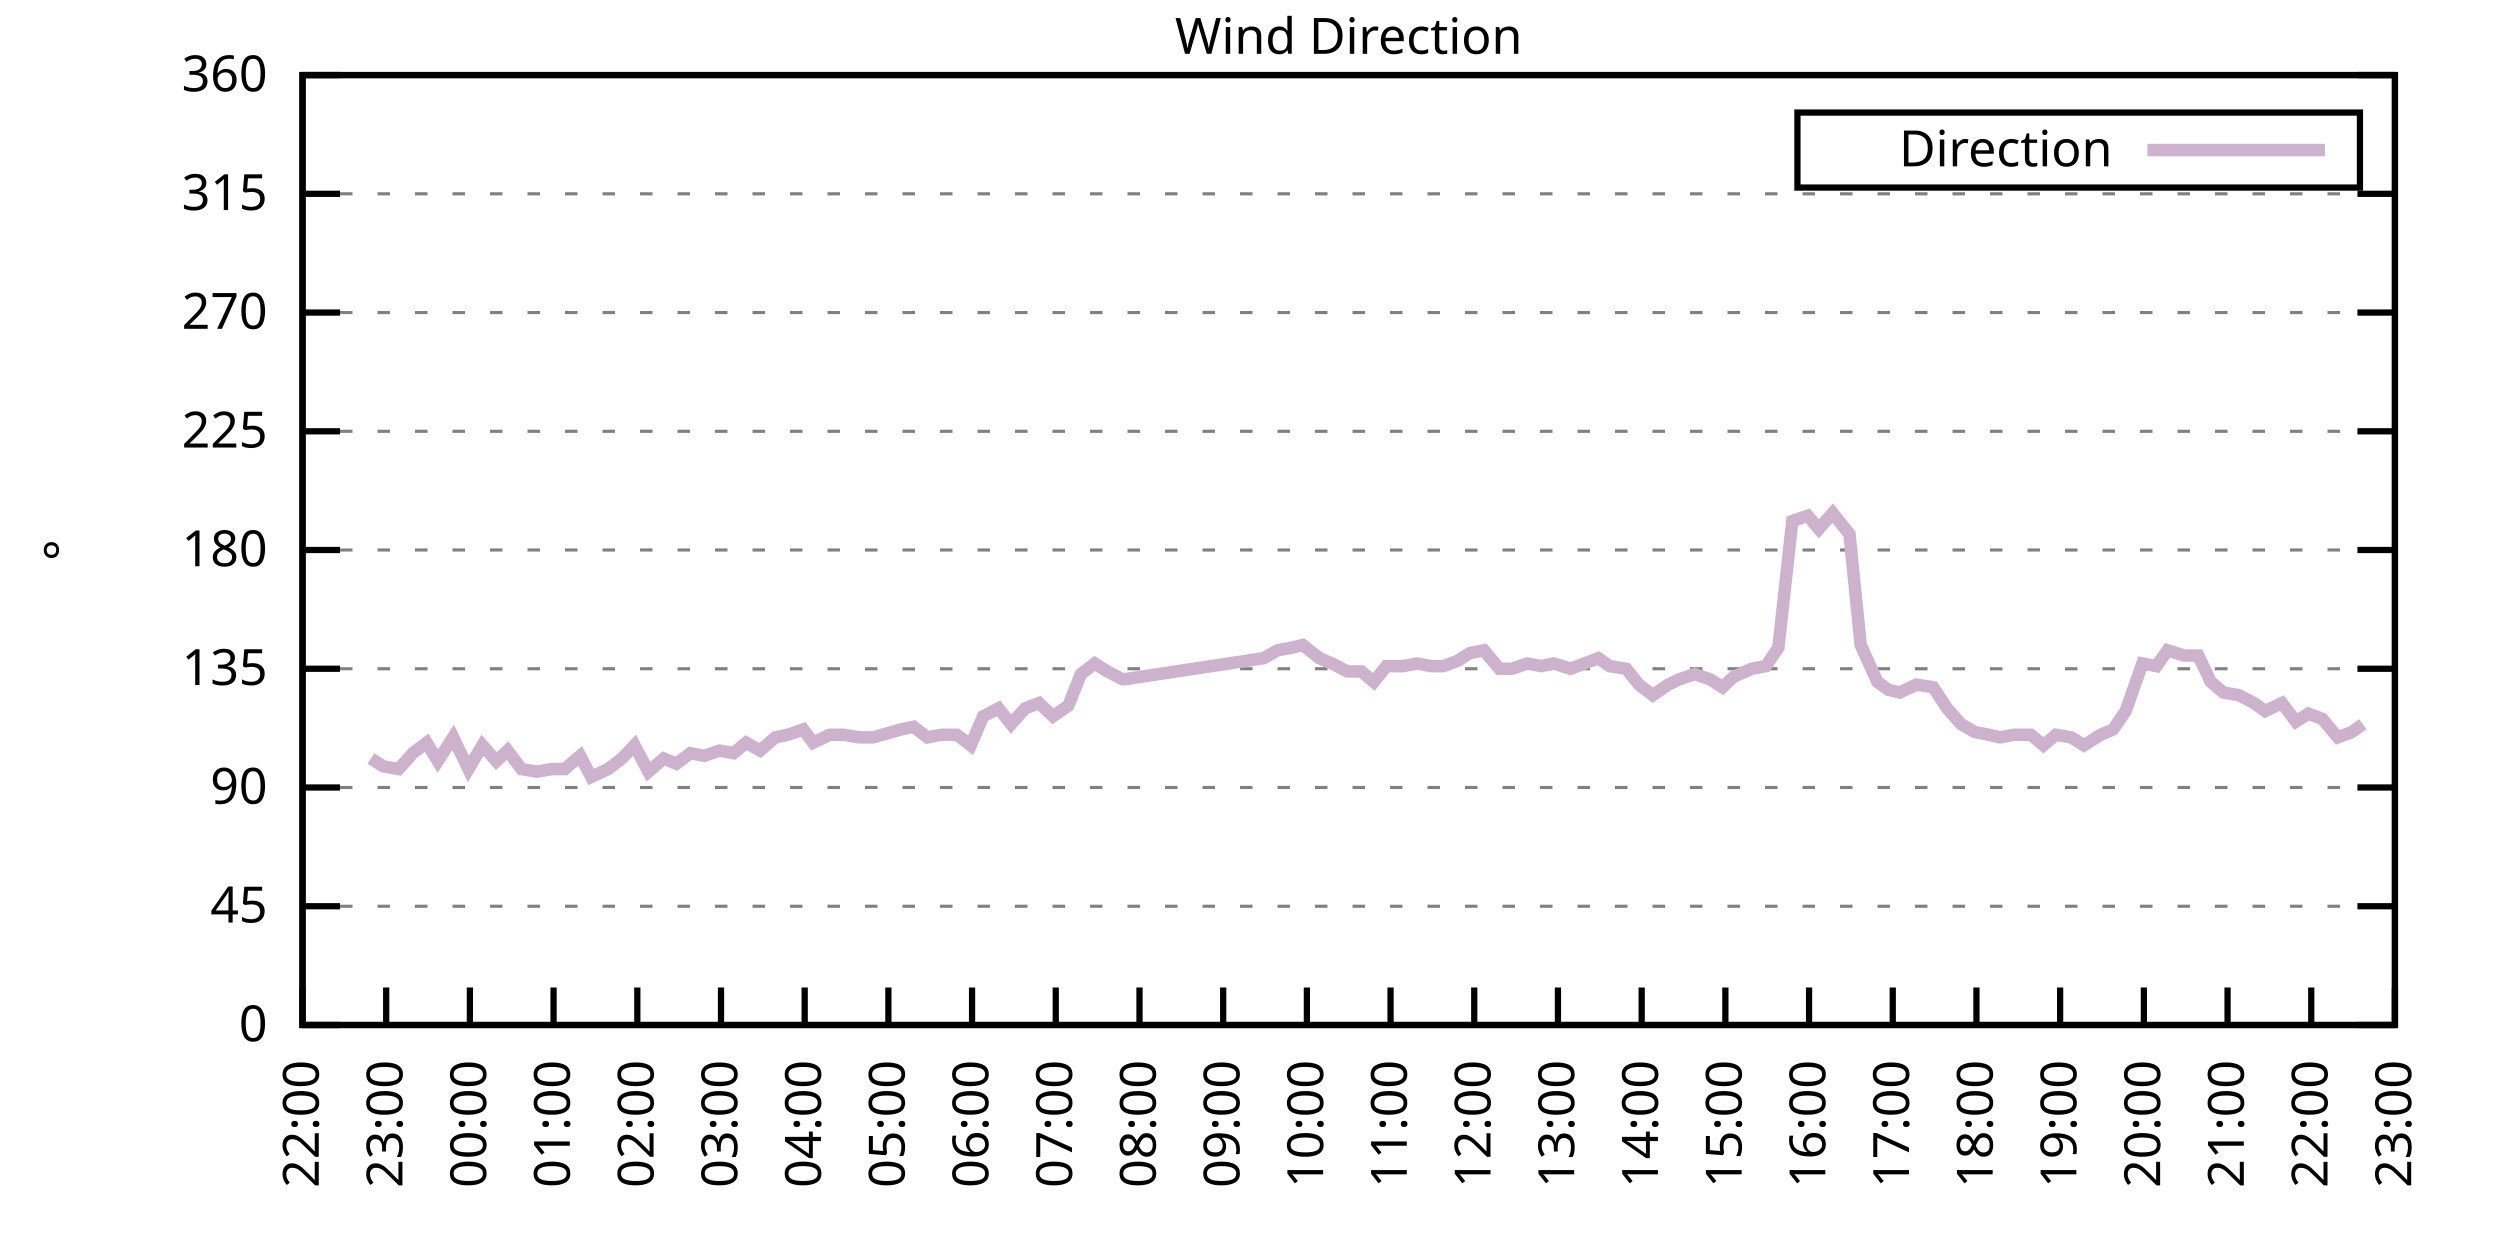
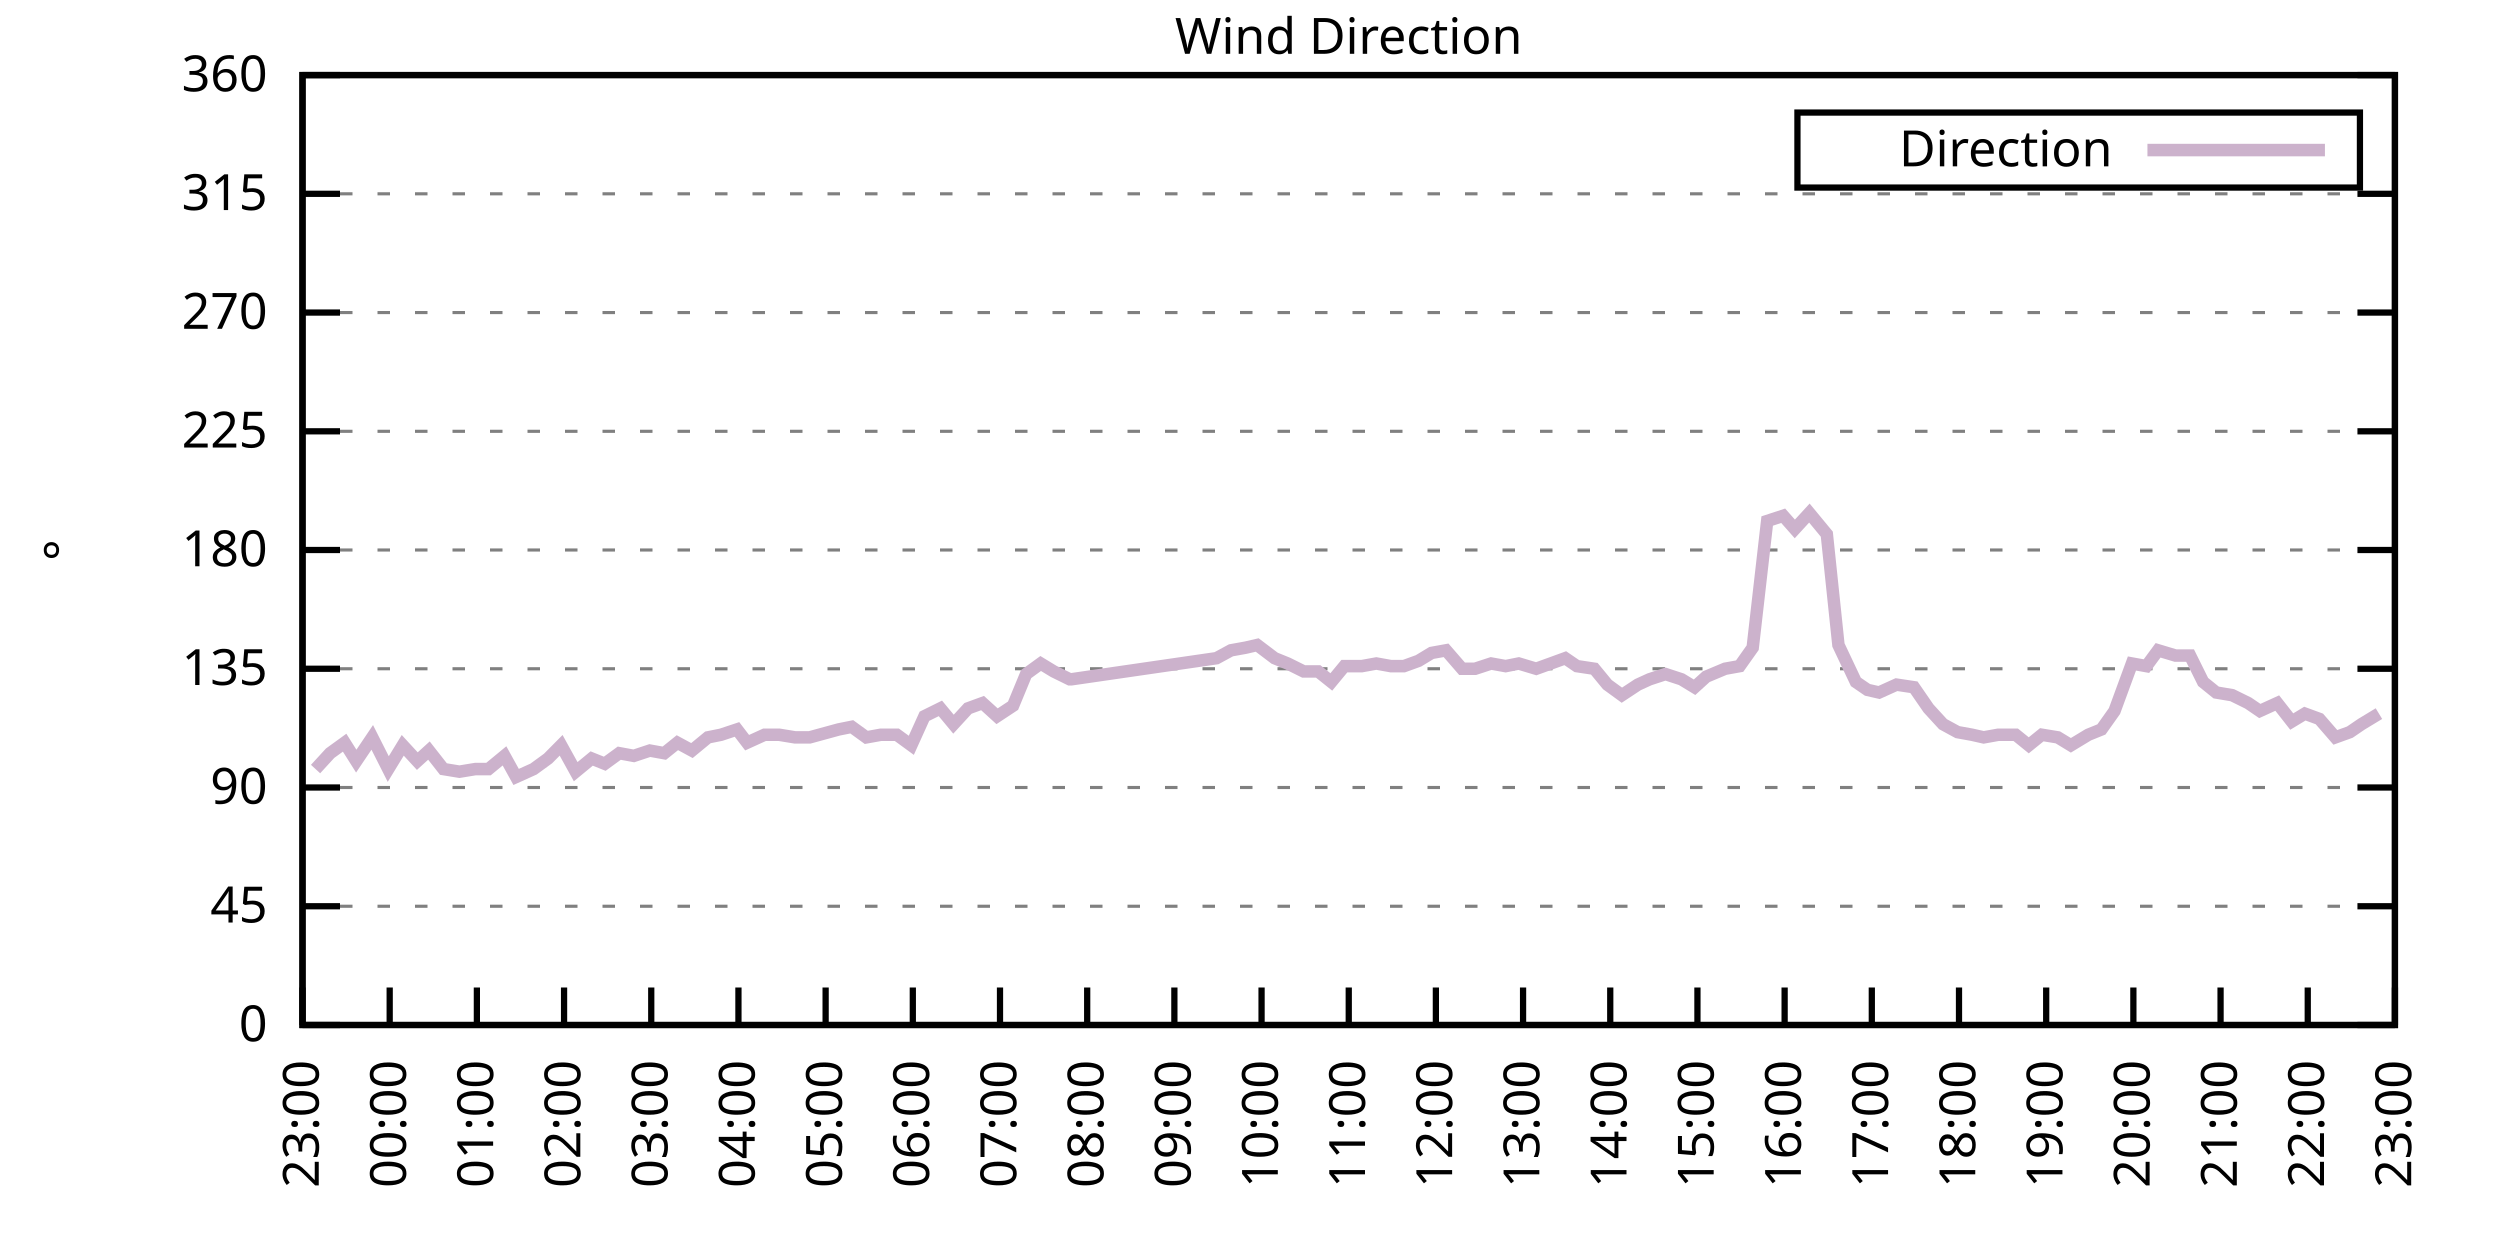
<svg xmlns="http://www.w3.org/2000/svg" xmlns:xlink="http://www.w3.org/1999/xlink" width="400" height="200" viewBox="0 0 400 200">
  <g id="gnuplot_canvas">
    <rect x="0" y="0" width="400" height="200" fill="none" />
    <defs>
      <circle id="gpDot" r="0.5" stroke-width="0.5" stroke="currentColor" />
      <path id="gpPt0" stroke-width="0.333" stroke="currentColor" d="M-1,0 h2 M0,-1 v2" />
      <path id="gpPt1" stroke-width="0.333" stroke="currentColor" d="M-1,-1 L1,1 M1,-1 L-1,1" />
      <path id="gpPt2" stroke-width="0.333" stroke="currentColor" d="M-1,0 L1,0 M0,-1 L0,1 M-1,-1 L1,1 M-1,1 L1,-1" />
      <rect id="gpPt3" stroke-width="0.333" stroke="currentColor" x="-1" y="-1" width="2" height="2" />
      <rect id="gpPt4" stroke-width="0.333" stroke="currentColor" fill="currentColor" x="-1" y="-1" width="2" height="2" />
      <circle id="gpPt5" stroke-width="0.333" stroke="currentColor" cx="0" cy="0" r="1" />
      <use xlink:href="#gpPt5" id="gpPt6" fill="currentColor" stroke="none" />
      <path id="gpPt7" stroke-width="0.333" stroke="currentColor" d="M0,-1.33 L-1.33,0.67 L1.33,0.67 z" />
      <use xlink:href="#gpPt7" id="gpPt8" fill="currentColor" stroke="none" />
      <use xlink:href="#gpPt7" id="gpPt9" stroke="currentColor" transform="rotate(180)" />
      <use xlink:href="#gpPt9" id="gpPt10" fill="currentColor" stroke="none" />
      <use xlink:href="#gpPt3" id="gpPt11" stroke="currentColor" transform="rotate(45)" />
      <use xlink:href="#gpPt11" id="gpPt12" fill="currentColor" stroke="none" />
      <path id="gpPt13" stroke-width="0.333" stroke="currentColor" d="M0,1.330 L1.265,0.411 L0.782,-1.067 L-0.782,-1.076 L-1.265,0.411 z" />
      <use xlink:href="#gpPt13" id="gpPt14" fill="currentColor" stroke="none" />
      <filter id="textbox" filterUnits="objectBoundingBox" x="0" y="0" height="1" width="1">
        <feFlood flood-color="white" flood-opacity="1" result="bgnd" />
        <feComposite in="SourceGraphic" in2="bgnd" operator="atop" />
      </filter>
      <filter id="greybox" filterUnits="objectBoundingBox" x="0" y="0" height="1" width="1">
        <feFlood flood-color="lightgrey" flood-opacity="1" result="grey" />
        <feComposite in="SourceGraphic" in2="grey" operator="atop" />
      </filter>
    </defs>
    <g fill="none" color="white" stroke="currentColor" stroke-width="1.00" stroke-linecap="butt" stroke-linejoin="miter">
</g>
    <g fill="none" color="black" stroke="currentColor" stroke-width="1.00" stroke-linecap="butt" stroke-linejoin="miter">
      <g stroke="none" shape-rendering="crispEdges">
        <polygon fill="rgb(255, 255, 255)" points="48.40,164.00 383.18,164.00 383.18,12.02 48.40,12.02 " />
      </g>
    </g>
    <g fill="none" color="black" stroke="currentColor" stroke-width="1.00" stroke-linecap="butt" stroke-linejoin="miter">
</g>
    <g fill="none" color="black" stroke="black" stroke-width="0.50" stroke-linecap="butt" stroke-linejoin="miter">
</g>
    <g fill="none" color="gray" stroke="currentColor" stroke-width="0.50" stroke-linecap="butt" stroke-linejoin="miter">
      <path stroke="gray" stroke-dasharray="2,4" class="gridline" d="M48.40,164.00 L383.19,164.00  " />
    </g>
    <g fill="none" color="gray" stroke="gray" stroke-width="1.00" stroke-linecap="butt" stroke-linejoin="miter">
</g>
    <g fill="none" color="black" stroke="currentColor" stroke-width="1.00" stroke-linecap="butt" stroke-linejoin="miter">
      <path stroke="black" d="M48.40,164.00 L54.40,164.00 M383.19,164.00 L377.19,164.00  " />
      <g transform="translate(42.80,166.60)" stroke="none" fill="black" font-family="Sans" font-size="8.00" text-anchor="end">
        <text>
          <tspan font-family="Sans"> 0</tspan>
        </text>
      </g>
    </g>
    <g fill="none" color="black" stroke="currentColor" stroke-width="1.00" stroke-linecap="butt" stroke-linejoin="miter">
</g>
    <g fill="none" color="black" stroke="black" stroke-width="0.50" stroke-linecap="butt" stroke-linejoin="miter">
</g>
    <g fill="none" color="gray" stroke="currentColor" stroke-width="0.50" stroke-linecap="butt" stroke-linejoin="miter">
      <path stroke="gray" stroke-dasharray="2,4" class="gridline" d="M48.40,145.00 L383.19,145.00  " />
    </g>
    <g fill="none" color="gray" stroke="gray" stroke-width="1.00" stroke-linecap="butt" stroke-linejoin="miter">
</g>
    <g fill="none" color="black" stroke="currentColor" stroke-width="1.00" stroke-linecap="butt" stroke-linejoin="miter">
      <path stroke="black" d="M48.40,145.00 L54.40,145.00 M383.19,145.00 L377.19,145.00  " />
      <g transform="translate(42.80,147.60)" stroke="none" fill="black" font-family="Sans" font-size="8.00" text-anchor="end">
        <text>
          <tspan font-family="Sans"> 45</tspan>
        </text>
      </g>
    </g>
    <g fill="none" color="black" stroke="currentColor" stroke-width="1.00" stroke-linecap="butt" stroke-linejoin="miter">
</g>
    <g fill="none" color="black" stroke="black" stroke-width="0.50" stroke-linecap="butt" stroke-linejoin="miter">
</g>
    <g fill="none" color="gray" stroke="currentColor" stroke-width="0.50" stroke-linecap="butt" stroke-linejoin="miter">
      <path stroke="gray" stroke-dasharray="2,4" class="gridline" d="M48.40,126.00 L383.19,126.00  " />
    </g>
    <g fill="none" color="gray" stroke="gray" stroke-width="1.00" stroke-linecap="butt" stroke-linejoin="miter">
</g>
    <g fill="none" color="black" stroke="currentColor" stroke-width="1.00" stroke-linecap="butt" stroke-linejoin="miter">
      <path stroke="black" d="M48.40,126.00 L54.40,126.00 M383.19,126.00 L377.19,126.00  " />
      <g transform="translate(42.80,128.60)" stroke="none" fill="black" font-family="Sans" font-size="8.00" text-anchor="end">
        <text>
          <tspan font-family="Sans"> 90</tspan>
        </text>
      </g>
    </g>
    <g fill="none" color="black" stroke="currentColor" stroke-width="1.00" stroke-linecap="butt" stroke-linejoin="miter">
</g>
    <g fill="none" color="black" stroke="black" stroke-width="0.50" stroke-linecap="butt" stroke-linejoin="miter">
</g>
    <g fill="none" color="gray" stroke="currentColor" stroke-width="0.50" stroke-linecap="butt" stroke-linejoin="miter">
      <path stroke="gray" stroke-dasharray="2,4" class="gridline" d="M48.40,107.00 L383.19,107.00  " />
    </g>
    <g fill="none" color="gray" stroke="gray" stroke-width="1.00" stroke-linecap="butt" stroke-linejoin="miter">
</g>
    <g fill="none" color="black" stroke="currentColor" stroke-width="1.00" stroke-linecap="butt" stroke-linejoin="miter">
      <path stroke="black" d="M48.40,107.00 L54.40,107.00 M383.19,107.00 L377.19,107.00  " />
      <g transform="translate(42.80,109.60)" stroke="none" fill="black" font-family="Sans" font-size="8.00" text-anchor="end">
        <text>
          <tspan font-family="Sans"> 135</tspan>
        </text>
      </g>
    </g>
    <g fill="none" color="black" stroke="currentColor" stroke-width="1.00" stroke-linecap="butt" stroke-linejoin="miter">
</g>
    <g fill="none" color="black" stroke="black" stroke-width="0.50" stroke-linecap="butt" stroke-linejoin="miter">
</g>
    <g fill="none" color="gray" stroke="currentColor" stroke-width="0.50" stroke-linecap="butt" stroke-linejoin="miter">
      <path stroke="gray" stroke-dasharray="2,4" class="gridline" d="M48.40,88.00 L383.19,88.00  " />
    </g>
    <g fill="none" color="gray" stroke="gray" stroke-width="1.00" stroke-linecap="butt" stroke-linejoin="miter">
</g>
    <g fill="none" color="black" stroke="currentColor" stroke-width="1.00" stroke-linecap="butt" stroke-linejoin="miter">
      <path stroke="black" d="M48.40,88.00 L54.40,88.00 M383.19,88.00 L377.19,88.00  " />
      <g transform="translate(42.80,90.60)" stroke="none" fill="black" font-family="Sans" font-size="8.00" text-anchor="end">
        <text>
          <tspan font-family="Sans"> 180</tspan>
        </text>
      </g>
    </g>
    <g fill="none" color="black" stroke="currentColor" stroke-width="1.00" stroke-linecap="butt" stroke-linejoin="miter">
</g>
    <g fill="none" color="black" stroke="black" stroke-width="0.50" stroke-linecap="butt" stroke-linejoin="miter">
</g>
    <g fill="none" color="gray" stroke="currentColor" stroke-width="0.50" stroke-linecap="butt" stroke-linejoin="miter">
      <path stroke="gray" stroke-dasharray="2,4" class="gridline" d="M48.40,69.01 L383.19,69.01  " />
    </g>
    <g fill="none" color="gray" stroke="gray" stroke-width="1.00" stroke-linecap="butt" stroke-linejoin="miter">
</g>
    <g fill="none" color="black" stroke="currentColor" stroke-width="1.00" stroke-linecap="butt" stroke-linejoin="miter">
      <path stroke="black" d="M48.40,69.01 L54.40,69.01 M383.19,69.01 L377.19,69.01  " />
      <g transform="translate(42.80,71.61)" stroke="none" fill="black" font-family="Sans" font-size="8.00" text-anchor="end">
        <text>
          <tspan font-family="Sans"> 225</tspan>
        </text>
      </g>
    </g>
    <g fill="none" color="black" stroke="currentColor" stroke-width="1.00" stroke-linecap="butt" stroke-linejoin="miter">
</g>
    <g fill="none" color="black" stroke="black" stroke-width="0.50" stroke-linecap="butt" stroke-linejoin="miter">
</g>
    <g fill="none" color="gray" stroke="currentColor" stroke-width="0.50" stroke-linecap="butt" stroke-linejoin="miter">
      <path stroke="gray" stroke-dasharray="2,4" class="gridline" d="M48.40,50.01 L383.19,50.01  " />
    </g>
    <g fill="none" color="gray" stroke="gray" stroke-width="1.00" stroke-linecap="butt" stroke-linejoin="miter">
</g>
    <g fill="none" color="black" stroke="currentColor" stroke-width="1.00" stroke-linecap="butt" stroke-linejoin="miter">
      <path stroke="black" d="M48.40,50.01 L54.40,50.01 M383.19,50.01 L377.19,50.01  " />
      <g transform="translate(42.80,52.61)" stroke="none" fill="black" font-family="Sans" font-size="8.00" text-anchor="end">
        <text>
          <tspan font-family="Sans"> 270</tspan>
        </text>
      </g>
    </g>
    <g fill="none" color="black" stroke="currentColor" stroke-width="1.00" stroke-linecap="butt" stroke-linejoin="miter">
</g>
    <g fill="none" color="black" stroke="black" stroke-width="0.50" stroke-linecap="butt" stroke-linejoin="miter">
</g>
    <g fill="none" color="gray" stroke="currentColor" stroke-width="0.50" stroke-linecap="butt" stroke-linejoin="miter">
      <path stroke="gray" stroke-dasharray="2,4" class="gridline" d="M48.40,31.01 L383.19,31.01  " />
    </g>
    <g fill="none" color="gray" stroke="gray" stroke-width="1.00" stroke-linecap="butt" stroke-linejoin="miter">
</g>
    <g fill="none" color="black" stroke="currentColor" stroke-width="1.00" stroke-linecap="butt" stroke-linejoin="miter">
      <path stroke="black" d="M48.40,31.01 L54.40,31.01 M383.19,31.01 L377.19,31.01  " />
      <g transform="translate(42.80,33.61)" stroke="none" fill="black" font-family="Sans" font-size="8.00" text-anchor="end">
        <text>
          <tspan font-family="Sans"> 315</tspan>
        </text>
      </g>
    </g>
    <g fill="none" color="black" stroke="currentColor" stroke-width="1.00" stroke-linecap="butt" stroke-linejoin="miter">
</g>
    <g fill="none" color="black" stroke="black" stroke-width="0.50" stroke-linecap="butt" stroke-linejoin="miter">
</g>
    <g fill="none" color="gray" stroke="currentColor" stroke-width="0.50" stroke-linecap="butt" stroke-linejoin="miter">
      <path stroke="gray" stroke-dasharray="2,4" class="gridline" d="M48.40,12.01 L383.19,12.01  " />
    </g>
    <g fill="none" color="gray" stroke="gray" stroke-width="1.00" stroke-linecap="butt" stroke-linejoin="miter">
</g>
    <g fill="none" color="black" stroke="currentColor" stroke-width="1.00" stroke-linecap="butt" stroke-linejoin="miter">
      <path stroke="black" d="M48.40,12.01 L54.40,12.01 M383.19,12.01 L377.19,12.01  " />
      <g transform="translate(42.80,14.61)" stroke="none" fill="black" font-family="Sans" font-size="8.00" text-anchor="end">
        <text>
          <tspan font-family="Sans"> 360</tspan>
        </text>
      </g>
    </g>
    <g fill="none" color="black" stroke="currentColor" stroke-width="1.00" stroke-linecap="butt" stroke-linejoin="miter">
      <path stroke="black" d="M48.40,164.00 L48.40,158.00  " />
      <g transform="translate(51.00,169.60) rotate(270.00)" stroke="none" fill="black" font-family="Sans" font-size="8.00" text-anchor="end">
        <text>
-           <tspan font-family="Sans">22:00</tspan>
-         </text>
-       </g>
-     </g>
-     <g fill="none" color="black" stroke="currentColor" stroke-width="1.00" stroke-linecap="butt" stroke-linejoin="miter">
-       <path stroke="black" d="M61.79,164.00 L61.79,158.00  " />
-       <g transform="translate(64.39,169.60) rotate(270.00)" stroke="none" fill="black" font-family="Sans" font-size="8.00" text-anchor="end">
-         <text>
          <tspan font-family="Sans">23:00</tspan>
        </text>
      </g>
    </g>
    <g fill="none" color="black" stroke="currentColor" stroke-width="1.00" stroke-linecap="butt" stroke-linejoin="miter">
-       <path stroke="black" d="M75.18,164.00 L75.18,158.00  " />
-       <g transform="translate(77.78,169.60) rotate(270.00)" stroke="none" fill="black" font-family="Sans" font-size="8.00" text-anchor="end">
+       <path stroke="black" d="M62.35,164.00 L62.35,158.00  " />
+       <g transform="translate(64.95,169.60) rotate(270.00)" stroke="none" fill="black" font-family="Sans" font-size="8.00" text-anchor="end">
        <text>
          <tspan font-family="Sans">00:00</tspan>
        </text>
      </g>
    </g>
    <g fill="none" color="black" stroke="currentColor" stroke-width="1.00" stroke-linecap="butt" stroke-linejoin="miter">
-       <path stroke="black" d="M88.57,164.00 L88.57,158.00  " />
-       <g transform="translate(91.17,169.60) rotate(270.00)" stroke="none" fill="black" font-family="Sans" font-size="8.00" text-anchor="end">
+       <path stroke="black" d="M76.30,164.00 L76.30,158.00  " />
+       <g transform="translate(78.90,169.60) rotate(270.00)" stroke="none" fill="black" font-family="Sans" font-size="8.00" text-anchor="end">
        <text>
          <tspan font-family="Sans">01:00</tspan>
        </text>
      </g>
    </g>
    <g fill="none" color="black" stroke="currentColor" stroke-width="1.00" stroke-linecap="butt" stroke-linejoin="miter">
-       <path stroke="black" d="M101.97,164.00 L101.97,158.00  " />
-       <g transform="translate(104.57,169.60) rotate(270.00)" stroke="none" fill="black" font-family="Sans" font-size="8.00" text-anchor="end">
+       <path stroke="black" d="M90.25,164.00 L90.25,158.00  " />
+       <g transform="translate(92.85,169.60) rotate(270.00)" stroke="none" fill="black" font-family="Sans" font-size="8.00" text-anchor="end">
        <text>
          <tspan font-family="Sans">02:00</tspan>
        </text>
      </g>
    </g>
    <g fill="none" color="black" stroke="currentColor" stroke-width="1.00" stroke-linecap="butt" stroke-linejoin="miter">
-       <path stroke="black" d="M115.36,164.00 L115.36,158.00  " />
-       <g transform="translate(117.96,169.60) rotate(270.00)" stroke="none" fill="black" font-family="Sans" font-size="8.00" text-anchor="end">
+       <path stroke="black" d="M104.20,164.00 L104.20,158.00  " />
+       <g transform="translate(106.80,169.60) rotate(270.00)" stroke="none" fill="black" font-family="Sans" font-size="8.00" text-anchor="end">
        <text>
          <tspan font-family="Sans">03:00</tspan>
        </text>
      </g>
    </g>
    <g fill="none" color="black" stroke="currentColor" stroke-width="1.00" stroke-linecap="butt" stroke-linejoin="miter">
-       <path stroke="black" d="M128.75,164.00 L128.75,158.00  " />
-       <g transform="translate(131.35,169.60) rotate(270.00)" stroke="none" fill="black" font-family="Sans" font-size="8.00" text-anchor="end">
+       <path stroke="black" d="M118.15,164.00 L118.15,158.00  " />
+       <g transform="translate(120.75,169.60) rotate(270.00)" stroke="none" fill="black" font-family="Sans" font-size="8.00" text-anchor="end">
        <text>
          <tspan font-family="Sans">04:00</tspan>
        </text>
      </g>
    </g>
    <g fill="none" color="black" stroke="currentColor" stroke-width="1.00" stroke-linecap="butt" stroke-linejoin="miter">
-       <path stroke="black" d="M142.14,164.00 L142.14,158.00  " />
-       <g transform="translate(144.74,169.60) rotate(270.00)" stroke="none" fill="black" font-family="Sans" font-size="8.00" text-anchor="end">
+       <path stroke="black" d="M132.10,164.00 L132.10,158.00  " />
+       <g transform="translate(134.70,169.60) rotate(270.00)" stroke="none" fill="black" font-family="Sans" font-size="8.00" text-anchor="end">
        <text>
          <tspan font-family="Sans">05:00</tspan>
        </text>
      </g>
    </g>
    <g fill="none" color="black" stroke="currentColor" stroke-width="1.00" stroke-linecap="butt" stroke-linejoin="miter">
-       <path stroke="black" d="M155.53,164.00 L155.53,158.00  " />
-       <g transform="translate(158.13,169.60) rotate(270.00)" stroke="none" fill="black" font-family="Sans" font-size="8.00" text-anchor="end">
+       <path stroke="black" d="M146.05,164.00 L146.05,158.00  " />
+       <g transform="translate(148.65,169.60) rotate(270.00)" stroke="none" fill="black" font-family="Sans" font-size="8.00" text-anchor="end">
        <text>
          <tspan font-family="Sans">06:00</tspan>
        </text>
      </g>
    </g>
    <g fill="none" color="black" stroke="currentColor" stroke-width="1.00" stroke-linecap="butt" stroke-linejoin="miter">
-       <path stroke="black" d="M168.92,164.00 L168.92,158.00  " />
-       <g transform="translate(171.52,169.60) rotate(270.00)" stroke="none" fill="black" font-family="Sans" font-size="8.00" text-anchor="end">
+       <path stroke="black" d="M160.00,164.00 L160.00,158.00  " />
+       <g transform="translate(162.60,169.60) rotate(270.00)" stroke="none" fill="black" font-family="Sans" font-size="8.00" text-anchor="end">
        <text>
          <tspan font-family="Sans">07:00</tspan>
        </text>
      </g>
    </g>
    <g fill="none" color="black" stroke="currentColor" stroke-width="1.00" stroke-linecap="butt" stroke-linejoin="miter">
-       <path stroke="black" d="M182.32,164.00 L182.32,158.00  " />
-       <g transform="translate(184.92,169.60) rotate(270.00)" stroke="none" fill="black" font-family="Sans" font-size="8.00" text-anchor="end">
+       <path stroke="black" d="M173.95,164.00 L173.95,158.00  " />
+       <g transform="translate(176.55,169.60) rotate(270.00)" stroke="none" fill="black" font-family="Sans" font-size="8.00" text-anchor="end">
        <text>
          <tspan font-family="Sans">08:00</tspan>
        </text>
      </g>
    </g>
    <g fill="none" color="black" stroke="currentColor" stroke-width="1.00" stroke-linecap="butt" stroke-linejoin="miter">
-       <path stroke="black" d="M195.71,164.00 L195.71,158.00  " />
-       <g transform="translate(198.31,169.60) rotate(270.00)" stroke="none" fill="black" font-family="Sans" font-size="8.00" text-anchor="end">
+       <path stroke="black" d="M187.90,164.00 L187.90,158.00  " />
+       <g transform="translate(190.50,169.60) rotate(270.00)" stroke="none" fill="black" font-family="Sans" font-size="8.00" text-anchor="end">
        <text>
          <tspan font-family="Sans">09:00</tspan>
        </text>
      </g>
    </g>
    <g fill="none" color="black" stroke="currentColor" stroke-width="1.00" stroke-linecap="butt" stroke-linejoin="miter">
-       <path stroke="black" d="M209.10,164.00 L209.10,158.00  " />
-       <g transform="translate(211.70,169.60) rotate(270.00)" stroke="none" fill="black" font-family="Sans" font-size="8.00" text-anchor="end">
+       <path stroke="black" d="M201.85,164.00 L201.85,158.00  " />
+       <g transform="translate(204.45,169.60) rotate(270.00)" stroke="none" fill="black" font-family="Sans" font-size="8.00" text-anchor="end">
        <text>
          <tspan font-family="Sans">10:00</tspan>
        </text>
      </g>
    </g>
    <g fill="none" color="black" stroke="currentColor" stroke-width="1.00" stroke-linecap="butt" stroke-linejoin="miter">
-       <path stroke="black" d="M222.49,164.00 L222.49,158.00  " />
-       <g transform="translate(225.09,169.60) rotate(270.00)" stroke="none" fill="black" font-family="Sans" font-size="8.00" text-anchor="end">
+       <path stroke="black" d="M215.80,164.00 L215.80,158.00  " />
+       <g transform="translate(218.40,169.60) rotate(270.00)" stroke="none" fill="black" font-family="Sans" font-size="8.00" text-anchor="end">
        <text>
          <tspan font-family="Sans">11:00</tspan>
        </text>
      </g>
    </g>
    <g fill="none" color="black" stroke="currentColor" stroke-width="1.00" stroke-linecap="butt" stroke-linejoin="miter">
-       <path stroke="black" d="M235.88,164.00 L235.88,158.00  " />
-       <g transform="translate(238.48,169.60) rotate(270.00)" stroke="none" fill="black" font-family="Sans" font-size="8.00" text-anchor="end">
+       <path stroke="black" d="M229.74,164.00 L229.74,158.00  " />
+       <g transform="translate(232.34,169.60) rotate(270.00)" stroke="none" fill="black" font-family="Sans" font-size="8.00" text-anchor="end">
        <text>
          <tspan font-family="Sans">12:00</tspan>
        </text>
      </g>
    </g>
    <g fill="none" color="black" stroke="currentColor" stroke-width="1.00" stroke-linecap="butt" stroke-linejoin="miter">
-       <path stroke="black" d="M249.27,164.00 L249.27,158.00  " />
-       <g transform="translate(251.87,169.60) rotate(270.00)" stroke="none" fill="black" font-family="Sans" font-size="8.00" text-anchor="end">
+       <path stroke="black" d="M243.69,164.00 L243.69,158.00  " />
+       <g transform="translate(246.29,169.60) rotate(270.00)" stroke="none" fill="black" font-family="Sans" font-size="8.00" text-anchor="end">
        <text>
          <tspan font-family="Sans">13:00</tspan>
        </text>
      </g>
    </g>
    <g fill="none" color="black" stroke="currentColor" stroke-width="1.00" stroke-linecap="butt" stroke-linejoin="miter">
-       <path stroke="black" d="M262.67,164.00 L262.67,158.00  " />
-       <g transform="translate(265.27,169.60) rotate(270.00)" stroke="none" fill="black" font-family="Sans" font-size="8.00" text-anchor="end">
+       <path stroke="black" d="M257.64,164.00 L257.64,158.00  " />
+       <g transform="translate(260.24,169.60) rotate(270.00)" stroke="none" fill="black" font-family="Sans" font-size="8.00" text-anchor="end">
        <text>
          <tspan font-family="Sans">14:00</tspan>
        </text>
      </g>
    </g>
    <g fill="none" color="black" stroke="currentColor" stroke-width="1.00" stroke-linecap="butt" stroke-linejoin="miter">
-       <path stroke="black" d="M276.06,164.00 L276.06,158.00  " />
-       <g transform="translate(278.66,169.60) rotate(270.00)" stroke="none" fill="black" font-family="Sans" font-size="8.00" text-anchor="end">
+       <path stroke="black" d="M271.59,164.00 L271.59,158.00  " />
+       <g transform="translate(274.19,169.60) rotate(270.00)" stroke="none" fill="black" font-family="Sans" font-size="8.00" text-anchor="end">
        <text>
          <tspan font-family="Sans">15:00</tspan>
        </text>
      </g>
    </g>
    <g fill="none" color="black" stroke="currentColor" stroke-width="1.00" stroke-linecap="butt" stroke-linejoin="miter">
-       <path stroke="black" d="M289.45,164.00 L289.45,158.00  " />
-       <g transform="translate(292.05,169.60) rotate(270.00)" stroke="none" fill="black" font-family="Sans" font-size="8.00" text-anchor="end">
+       <path stroke="black" d="M285.54,164.00 L285.54,158.00  " />
+       <g transform="translate(288.14,169.60) rotate(270.00)" stroke="none" fill="black" font-family="Sans" font-size="8.00" text-anchor="end">
        <text>
          <tspan font-family="Sans">16:00</tspan>
        </text>
      </g>
    </g>
    <g fill="none" color="black" stroke="currentColor" stroke-width="1.00" stroke-linecap="butt" stroke-linejoin="miter">
-       <path stroke="black" d="M302.84,164.00 L302.84,158.00  " />
-       <g transform="translate(305.44,169.60) rotate(270.00)" stroke="none" fill="black" font-family="Sans" font-size="8.00" text-anchor="end">
+       <path stroke="black" d="M299.49,164.00 L299.49,158.00  " />
+       <g transform="translate(302.09,169.60) rotate(270.00)" stroke="none" fill="black" font-family="Sans" font-size="8.00" text-anchor="end">
        <text>
          <tspan font-family="Sans">17:00</tspan>
        </text>
      </g>
    </g>
    <g fill="none" color="black" stroke="currentColor" stroke-width="1.00" stroke-linecap="butt" stroke-linejoin="miter">
-       <path stroke="black" d="M316.23,164.00 L316.23,158.00  " />
-       <g transform="translate(318.83,169.60) rotate(270.00)" stroke="none" fill="black" font-family="Sans" font-size="8.00" text-anchor="end">
+       <path stroke="black" d="M313.44,164.00 L313.44,158.00  " />
+       <g transform="translate(316.04,169.60) rotate(270.00)" stroke="none" fill="black" font-family="Sans" font-size="8.00" text-anchor="end">
        <text>
          <tspan font-family="Sans">18:00</tspan>
        </text>
      </g>
    </g>
    <g fill="none" color="black" stroke="currentColor" stroke-width="1.00" stroke-linecap="butt" stroke-linejoin="miter">
-       <path stroke="black" d="M329.62,164.00 L329.62,158.00  " />
-       <g transform="translate(332.22,169.60) rotate(270.00)" stroke="none" fill="black" font-family="Sans" font-size="8.00" text-anchor="end">
+       <path stroke="black" d="M327.39,164.00 L327.39,158.00  " />
+       <g transform="translate(329.99,169.60) rotate(270.00)" stroke="none" fill="black" font-family="Sans" font-size="8.00" text-anchor="end">
        <text>
          <tspan font-family="Sans">19:00</tspan>
        </text>
      </g>
    </g>
    <g fill="none" color="black" stroke="currentColor" stroke-width="1.00" stroke-linecap="butt" stroke-linejoin="miter">
-       <path stroke="black" d="M343.02,164.00 L343.02,158.00  " />
-       <g transform="translate(345.62,169.60) rotate(270.00)" stroke="none" fill="black" font-family="Sans" font-size="8.00" text-anchor="end">
+       <path stroke="black" d="M341.34,164.00 L341.34,158.00  " />
+       <g transform="translate(343.94,169.60) rotate(270.00)" stroke="none" fill="black" font-family="Sans" font-size="8.00" text-anchor="end">
        <text>
          <tspan font-family="Sans">20:00</tspan>
        </text>
      </g>
    </g>
    <g fill="none" color="black" stroke="currentColor" stroke-width="1.00" stroke-linecap="butt" stroke-linejoin="miter">
-       <path stroke="black" d="M356.41,164.00 L356.41,158.00  " />
-       <g transform="translate(359.01,169.60) rotate(270.00)" stroke="none" fill="black" font-family="Sans" font-size="8.00" text-anchor="end">
+       <path stroke="black" d="M355.29,164.00 L355.29,158.00  " />
+       <g transform="translate(357.89,169.60) rotate(270.00)" stroke="none" fill="black" font-family="Sans" font-size="8.00" text-anchor="end">
        <text>
          <tspan font-family="Sans">21:00</tspan>
        </text>
      </g>
    </g>
    <g fill="none" color="black" stroke="currentColor" stroke-width="1.00" stroke-linecap="butt" stroke-linejoin="miter">
-       <path stroke="black" d="M369.80,164.00 L369.80,158.00  " />
-       <g transform="translate(372.40,169.60) rotate(270.00)" stroke="none" fill="black" font-family="Sans" font-size="8.00" text-anchor="end">
+       <path stroke="black" d="M369.24,164.00 L369.24,158.00  " />
+       <g transform="translate(371.84,169.60) rotate(270.00)" stroke="none" fill="black" font-family="Sans" font-size="8.00" text-anchor="end">
        <text>
          <tspan font-family="Sans">22:00</tspan>
        </text>
      </g>
    </g>
    <g fill="none" color="black" stroke="currentColor" stroke-width="1.00" stroke-linecap="butt" stroke-linejoin="miter">
      <path stroke="black" d="M383.19,164.00 L383.19,158.00  " />
      <g transform="translate(385.79,169.60) rotate(270.00)" stroke="none" fill="black" font-family="Sans" font-size="8.00" text-anchor="end">
        <text>
          <tspan font-family="Sans">23:00</tspan>
        </text>
      </g>
    </g>
    <g fill="none" color="black" stroke="currentColor" stroke-width="1.00" stroke-linecap="butt" stroke-linejoin="miter">
</g>
    <g fill="none" color="black" stroke="currentColor" stroke-width="1.00" stroke-linecap="butt" stroke-linejoin="miter">
      <path stroke="black" d="M48.40,12.01 L48.40,164.00 L383.19,164.00 L383.19,12.01 L48.40,12.01 Z  " />
    </g>
    <g fill="none" color="black" stroke="currentColor" stroke-width="1.00" stroke-linecap="butt" stroke-linejoin="miter">
</g>
    <g fill="none" color="black" stroke="currentColor" stroke-width="1.00" stroke-linecap="butt" stroke-linejoin="miter">
      <path stroke="black" d="M287.59,30.01 L287.59,18.01 L377.59,18.01 L377.59,30.01 L287.59,30.01 Z  " />
    </g>
    <g id="Wind_direction_plot_1">
      <g fill="none" color="white" stroke="black" stroke-width="2.00" stroke-linecap="butt" stroke-linejoin="miter">
</g>
      <g fill="none" color="black" stroke="currentColor" stroke-width="2.00" stroke-linecap="butt" stroke-linejoin="miter">
        <g transform="translate(337.99,26.61)" stroke="none" fill="black" font-family="Sans" font-size="8.00" text-anchor="end">
          <text>
            <tspan font-family="Sans">Direction</tspan>
          </text>
        </g>
      </g>
      <g fill="none" color="black" stroke="currentColor" stroke-width="2.00" stroke-linecap="butt" stroke-linejoin="miter">
-         <path stroke="rgb(204, 178, 204)" d="M343.59,24.01 L371.99,24.01 M59.34,121.36 L61.35,122.62 L63.80,123.05 L66.03,120.51 L68.26,118.83 L70.05,121.78   L72.50,117.98 L74.96,123.05 L77.19,119.25 L79.42,121.78 L81.21,120.09 L83.44,123.05 L85.90,123.47 L88.35,123.05   L90.36,123.05 L92.82,120.94 L94.60,124.31 L97.28,123.05 L99.51,121.36 L101.52,119.25 L103.75,123.47 L106.21,121.36   L108.22,122.20 L110.45,120.51 L112.68,120.94 L115.13,120.09 L117.37,120.51 L119.38,118.83 L121.61,120.09 L124.06,117.98   L126.07,117.56 L128.53,116.71 L130.09,118.83 L132.77,117.56 L135.00,117.56 L137.45,117.98 L139.69,117.98 L144.15,116.71   L146.16,116.29 L148.39,117.98 L150.62,117.56 L153.08,117.56 L155.31,119.25 L157.32,114.60 L159.77,113.34 L161.78,115.87   L164.01,113.34 L166.25,112.49 L168.48,114.60 L170.93,112.91 L172.94,107.85 L175.17,106.16 L177.18,107.43 L179.64,108.69   L179.86,108.69 L202.18,105.31 L204.41,104.05 L206.64,103.63 L208.43,103.20 L211.11,105.31 L213.12,106.16 L215.57,107.43   L217.80,107.43 L219.81,109.11 L221.82,106.58 L224.50,106.58 L226.73,106.16 L228.96,106.58 L230.97,106.58 L233.20,105.74   L235.21,104.47 L237.44,104.05 L239.90,107.00 L241.91,107.00 L244.36,106.16 L246.60,106.58 L248.60,106.16 L251.28,107.00   L253.51,106.16 L255.75,105.31 L257.53,106.58 L260.21,107.00 L262.22,109.54 L264.45,111.23 L266.91,109.54 L268.69,108.69   L271.15,107.85 L273.60,108.69 L275.61,109.96 L277.40,108.27 L280.30,107.00 L282.53,106.58 L284.54,103.63 L286.77,83.36   L289.23,82.52 L291.01,84.63 L293.24,82.09 L295.92,85.47 L297.71,103.20 L300.39,109.11 L302.17,110.38 L303.96,110.80   L306.63,109.54 L309.31,109.96 L311.54,113.34 L313.78,115.87 L316.01,117.14 L318.24,117.56 L320.03,117.98 L322.26,117.56   L324.94,117.56 L326.95,119.25 L328.95,117.56 L331.41,117.98 L333.42,119.25 L336.10,117.56 L338.10,116.71 L340.11,113.76   L342.79,106.16 L345.02,106.58 L346.81,104.05 L349.49,104.89 L351.72,104.89 L353.73,109.11 L355.74,110.80 L358.19,111.23   L360.65,112.49 L362.43,113.76 L365.11,112.49 L367.34,115.45 L369.35,114.18 L371.58,115.03 L374.04,117.98 L376.27,117.14   L378.06,115.87  " />
+         <path stroke="rgb(204, 178, 204)" d="M343.59,24.01 L371.99,24.01 M50.49,123.05 L52.82,120.51 L55.14,118.83 L57.00,121.78 L59.56,117.98 L62.12,123.05   L64.44,119.25 L66.77,121.78 L68.63,120.09 L70.95,123.05 L73.51,123.47 L76.07,123.05 L78.16,123.05 L80.72,120.94   L82.58,124.31 L85.37,123.05 L87.69,121.36 L89.78,119.25 L92.11,123.47 L94.67,121.36 L96.76,122.20 L99.08,120.51   L101.41,120.94 L103.97,120.09 L106.29,120.51 L108.38,118.83 L110.71,120.09 L113.27,117.98 L115.36,117.56 L117.92,116.71   L119.54,118.83 L122.33,117.56 L124.66,117.56 L127.22,117.98 L129.54,117.98 L134.19,116.71 L136.28,116.29 L138.61,117.98   L140.93,117.56 L143.49,117.56 L145.81,119.25 L147.91,114.60 L150.46,113.34 L152.56,115.87 L154.88,113.34 L157.21,112.49   L159.53,114.60 L162.09,112.91 L164.18,107.85 L166.51,106.16 L168.60,107.43 L171.16,108.69 L171.39,108.69 L194.64,105.31   L196.96,104.05 L199.29,103.63 L201.15,103.20 L203.94,105.31 L206.03,106.16 L208.59,107.43 L210.91,107.43 L213.01,109.11   L215.10,106.58 L217.89,106.58 L220.21,106.16 L222.54,106.58 L224.63,106.58 L226.95,105.74 L229.05,104.47 L231.37,104.05   L233.93,107.00 L236.02,107.00 L238.58,106.16 L240.90,106.58 L243.00,106.16 L245.79,107.00 L248.11,106.16 L250.44,105.31   L252.30,106.58 L255.09,107.00 L257.18,109.54 L259.50,111.23 L262.06,109.54 L263.92,108.69 L266.48,107.85 L269.04,108.69   L271.13,109.96 L272.99,108.27 L276.01,107.00 L278.34,106.58 L280.43,103.63 L282.75,83.36 L285.31,82.52 L287.17,84.63   L289.50,82.09 L292.29,85.47 L294.15,103.20 L296.94,109.11 L298.80,110.38 L300.65,110.80 L303.44,109.54 L306.23,109.96   L308.56,113.34 L310.88,115.87 L313.21,117.14 L315.53,117.56 L317.39,117.98 L319.72,117.56 L322.51,117.56 L324.60,119.25   L326.69,117.56 L329.25,117.98 L331.34,119.25 L334.13,117.56 L336.23,116.71 L338.32,113.76 L341.11,106.16 L343.43,106.58   L345.29,104.05 L348.08,104.89 L350.41,104.89 L352.50,109.11 L354.59,110.80 L357.15,111.23 L359.71,112.49 L361.57,113.76   L364.36,112.49 L366.68,115.45 L368.78,114.18 L371.10,115.03 L373.66,117.98 L375.98,117.14 L377.84,115.87 L380.63,114.18    " />
      </g>
    </g>
    <g fill="none" color="black" stroke="currentColor" stroke-width="2.00" stroke-linecap="butt" stroke-linejoin="miter">
</g>
    <g fill="none" color="black" stroke="black" stroke-width="1.00" stroke-linecap="butt" stroke-linejoin="miter">
</g>
    <g fill="none" color="black" stroke="currentColor" stroke-width="1.00" stroke-linecap="butt" stroke-linejoin="miter">
      <path stroke="black" d="M48.40,12.01 L48.40,164.00 L383.19,164.00 L383.19,12.01 L48.40,12.01 Z  " />
      <g transform="translate(12.80,88.01) rotate(270.00)" stroke="none" fill="black" font-family="Sans" font-size="8.00" text-anchor="middle">
        <text>
          <tspan font-family="Sans">°</tspan>
        </text>
      </g>
    </g>
    <g fill="none" color="black" stroke="currentColor" stroke-width="1.00" stroke-linecap="butt" stroke-linejoin="miter">
</g>
    <g fill="none" color="black" stroke="currentColor" stroke-width="1.00" stroke-linecap="butt" stroke-linejoin="miter">
      <g transform="translate(215.79,8.61)" stroke="none" fill="black" font-family="Sans" font-size="8.00" text-anchor="middle">
        <text>
          <tspan font-family="Sans">Wind Direction</tspan>
        </text>
      </g>
    </g>
    <g fill="none" color="black" stroke="currentColor" stroke-width="1.00" stroke-linecap="butt" stroke-linejoin="miter">
</g>
  </g>
</svg>
